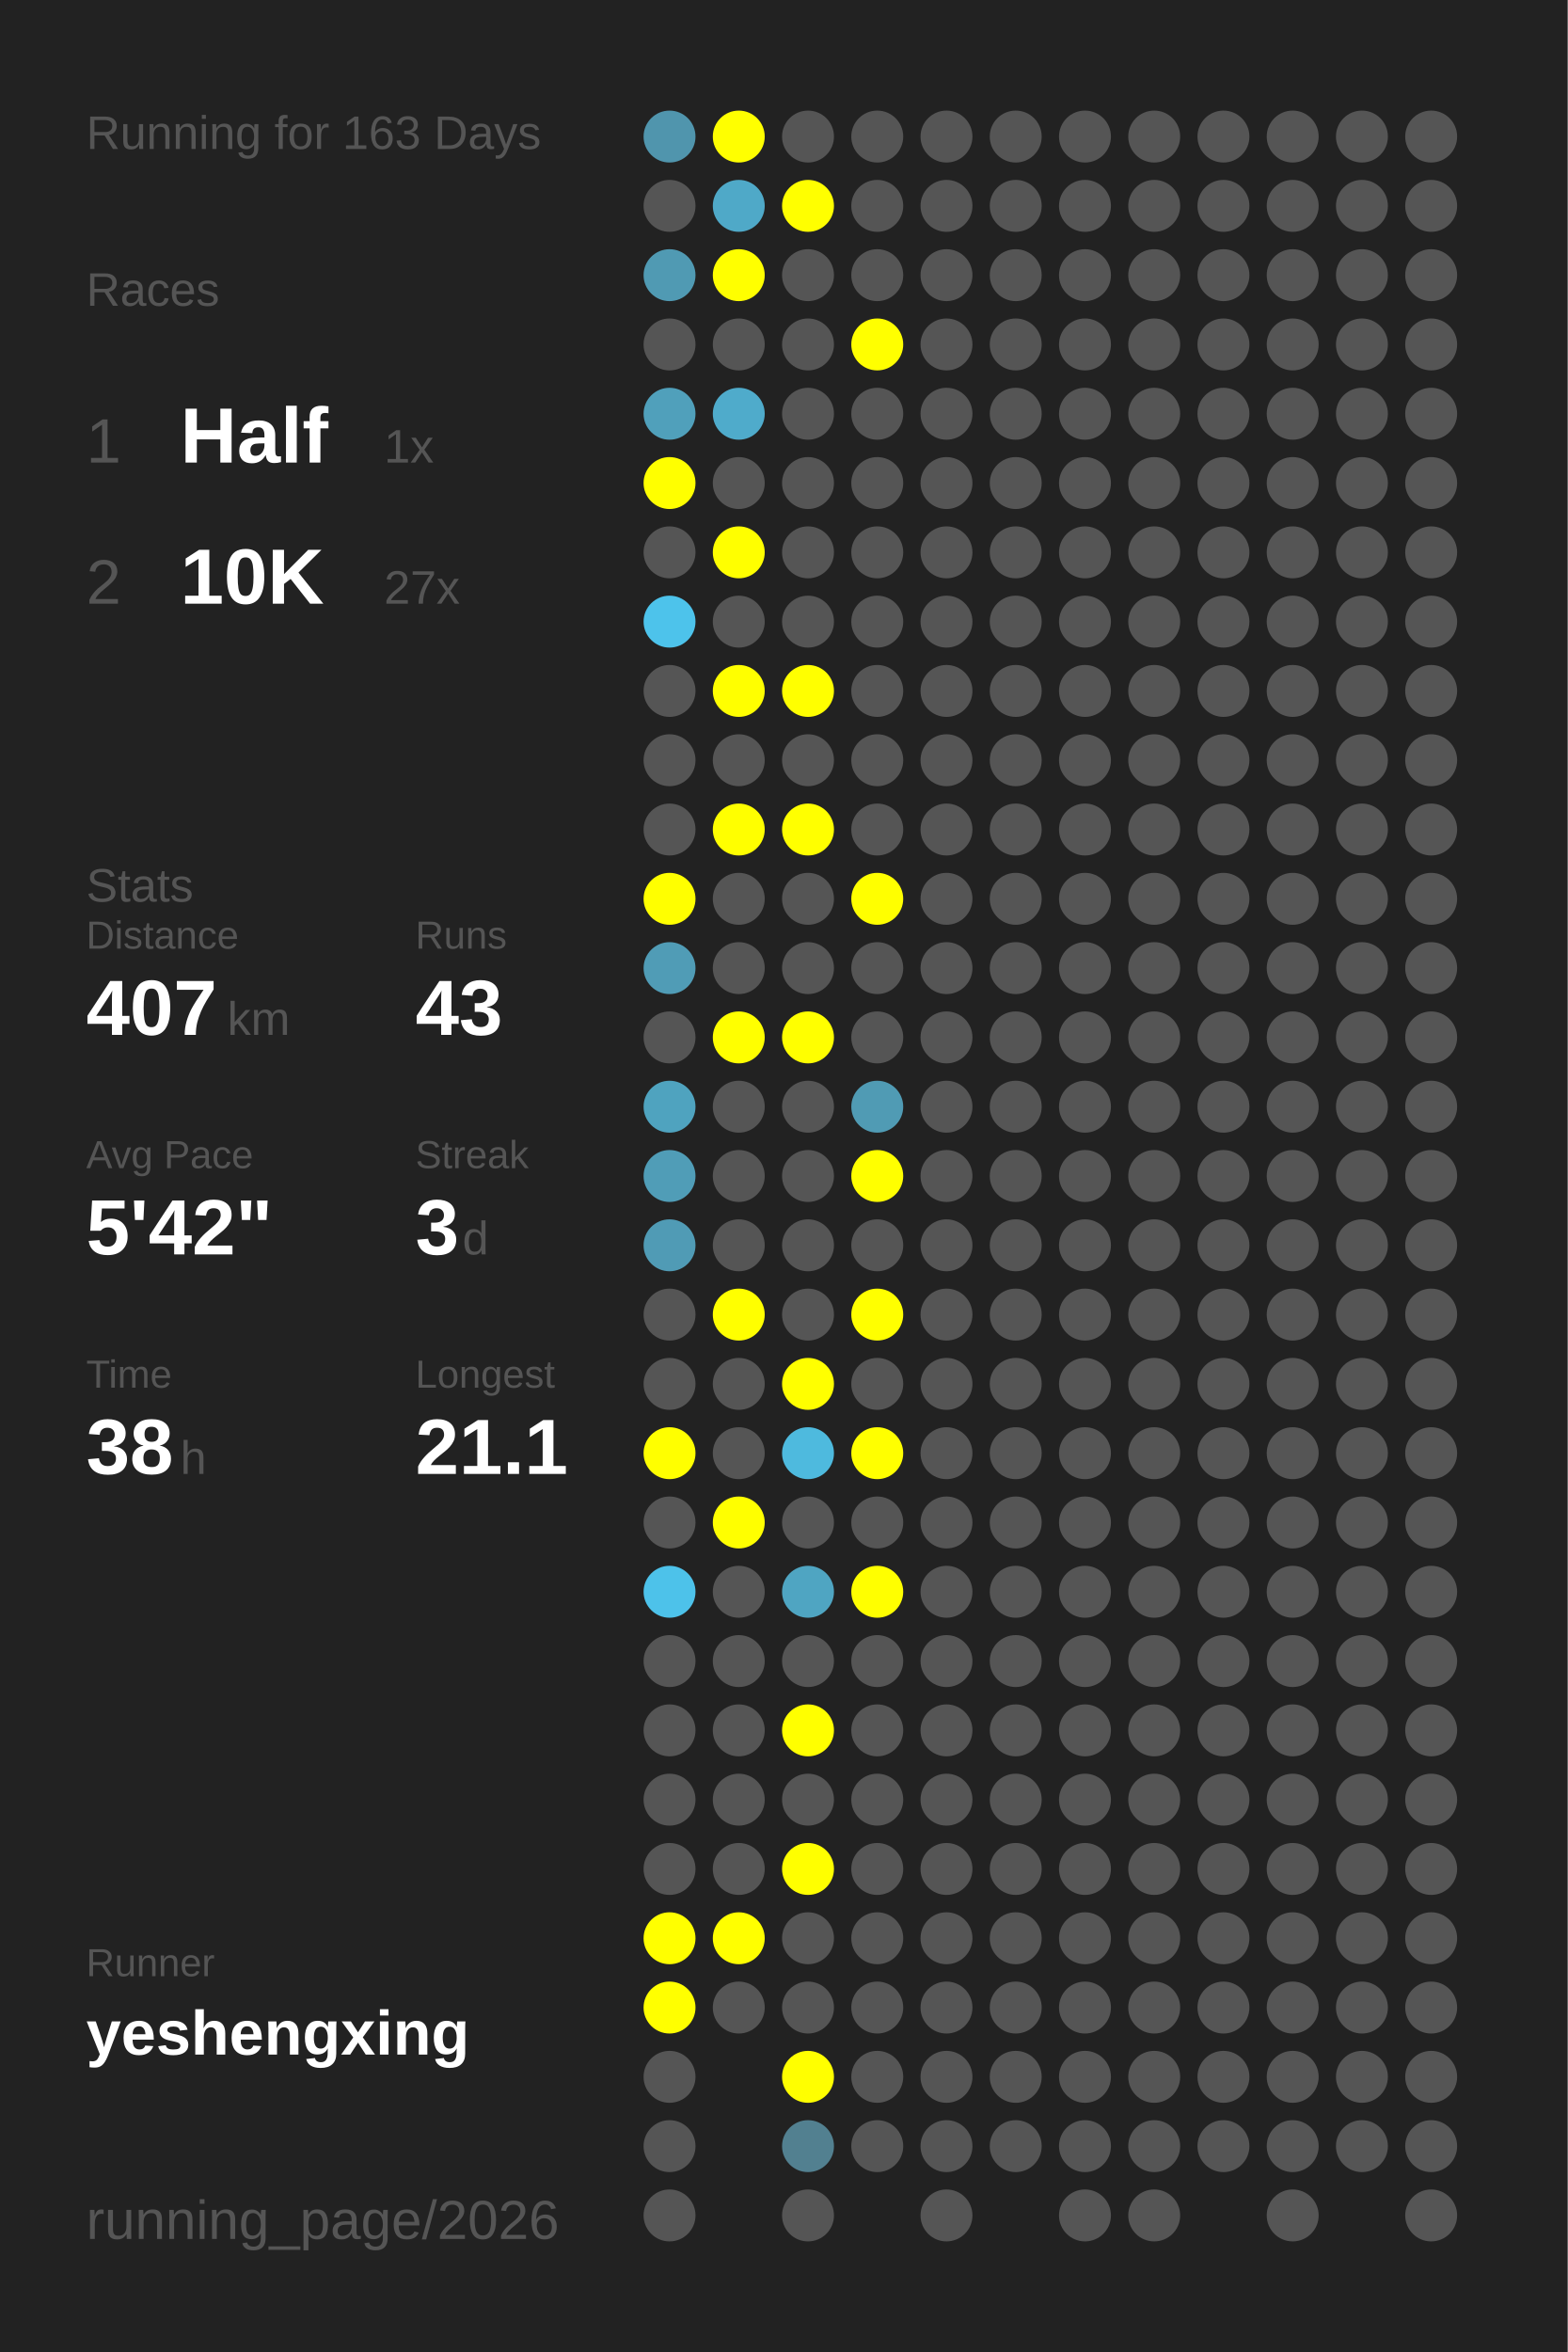
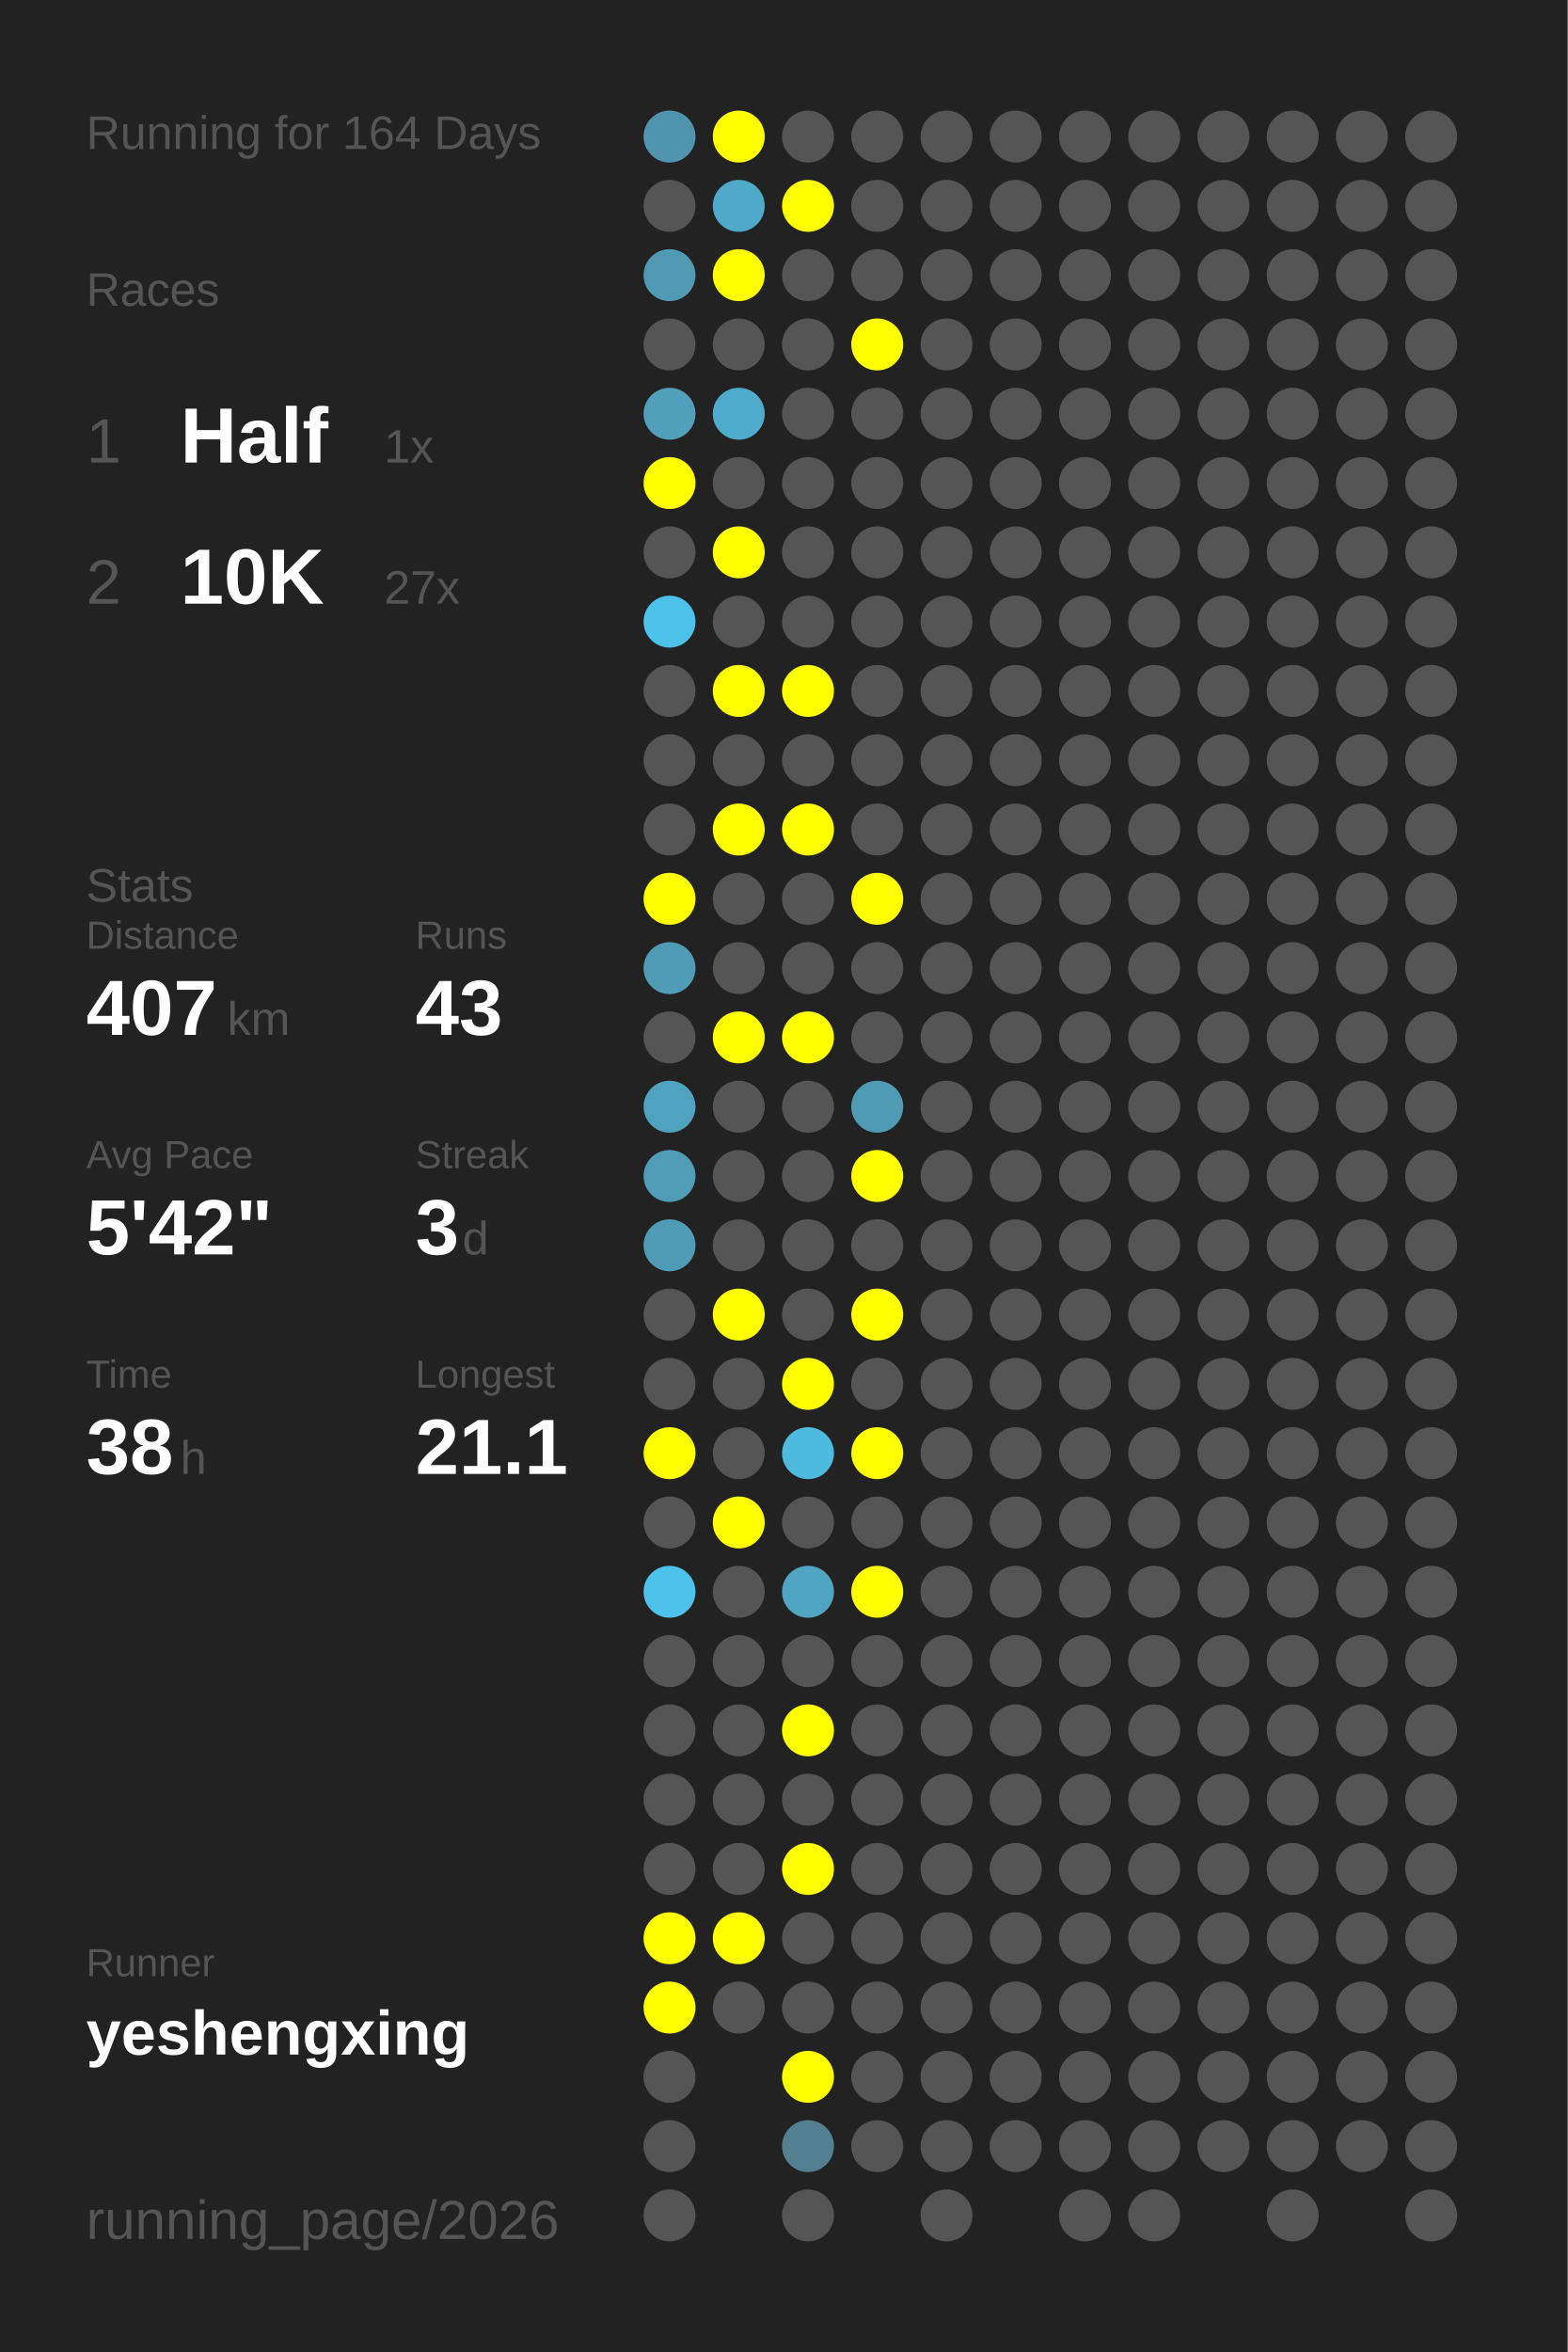
<svg xmlns="http://www.w3.org/2000/svg" baseProfile="full" height="300mm" version="1.1" viewBox="0,0,200,300" width="200mm">
  <defs />
  <rect fill="#222222" height="300" width="200" x="0" y="0" />
-   <text fill="#555555" style="font-size:6px; font-family:Arial;" x="11" y="19">Running for 163 Days</text>
+   <text fill="#555555" style="font-size:6px; font-family:Arial;" x="11" y="19">Running for 164 Days</text>
  <text fill="#555555" style="font-size:6px; font-family:Arial;" x="11" y="39">Races</text>
  <text fill="#555555" style="font-size:8px; font-family:Arial;" x="11" y="59">1</text>
  <text fill="#FFFFFF" style="font-size:10px; font-family:Arial; font-weight:bold;" x="23" y="59">Half</text>
  <text fill="#555555" style="font-size:6px; font-family:Arial;" x="49" y="59">1x</text>
  <text fill="#555555" style="font-size:8px; font-family:Arial;" x="11" y="77">2</text>
  <text fill="#FFFFFF" style="font-size:10px; font-family:Arial; font-weight:bold;" x="23" y="77">10K</text>
  <text fill="#555555" style="font-size:6px; font-family:Arial;" x="49" y="77">27x</text>
  <text fill="#555555" style="font-size:6px; font-family:Arial;" x="11" y="115">Stats</text>
  <text fill="#555555" style="font-size:5px; font-family:Arial;" x="11" y="121">Distance</text>
  <text fill="#FFFFFF" style="font-size:10px; font-family:Arial; font-weight:bold;" x="11" y="132">407</text>
  <text fill="#555555" style="font-size:6px; font-family:Arial;" x="29" y="132">km</text>
  <text fill="#555555" style="font-size:5px; font-family:Arial;" x="53" y="121">Runs</text>
  <text fill="#FFFFFF" style="font-size:10px; font-family:Arial; font-weight:bold;" x="53" y="132">43</text>
  <text fill="#555555" style="font-size:5px; font-family:Arial;" x="11" y="149">Avg Pace</text>
  <text fill="#FFFFFF" style="font-size:10px; font-family:Arial; font-weight:bold;" x="11" y="160">5'42"</text>
  <text fill="#555555" style="font-size:5px; font-family:Arial;" x="53" y="149">Streak</text>
  <text fill="#FFFFFF" style="font-size:10px; font-family:Arial; font-weight:bold;" x="53" y="160">3</text>
  <text fill="#555555" style="font-size:6px; font-family:Arial;" x="59" y="160">d</text>
  <text fill="#555555" style="font-size:5px; font-family:Arial;" x="11" y="177">Time</text>
  <text fill="#FFFFFF" style="font-size:10px; font-family:Arial; font-weight:bold;" x="11" y="188">38</text>
  <text fill="#555555" style="font-size:6px; font-family:Arial;" x="23" y="188">h</text>
  <text fill="#555555" style="font-size:5px; font-family:Arial;" x="53" y="177">Longest</text>
  <text fill="#FFFFFF" style="font-size:10px; font-family:Arial; font-weight:bold;" x="53" y="188">21.1</text>
  <text fill="#555555" style="font-size:5px; font-family:Arial;" x="11" y="252.065">Runner</text>
  <text fill="#FFFFFF" style="font-size:8px; font-family:Arial; font-weight:bold;" x="11" y="262.065">yeshengxing</text>
  <text fill="#555555" style="font-size:7px; font-family:Arial;" x="11" y="285.581">running_page/2026</text>
  <circle cx="85.417" cy="17.419" fill="#5095ad" r="3.312" />
  <circle cx="85.417" cy="26.258" fill="#555555" r="3.312" />
  <circle cx="85.417" cy="35.097" fill="#509ab3" r="3.312" />
  <circle cx="85.417" cy="43.935" fill="#555555" r="3.312" />
  <circle cx="85.417" cy="52.774" fill="#50a0bb" r="3.312" />
  <circle cx="85.417" cy="61.613" fill="#FFFF00" r="3.312" />
  <circle cx="85.417" cy="70.452" fill="#555555" r="3.312" />
  <circle cx="85.417" cy="79.29" fill="#4dc3eb" r="3.312" />
  <circle cx="85.417" cy="88.129" fill="#555555" r="3.312" />
  <circle cx="85.417" cy="96.968" fill="#555555" r="3.312" />
  <circle cx="85.417" cy="105.806" fill="#555555" r="3.312" />
  <circle cx="85.417" cy="114.645" fill="#FFFF00" r="3.312" />
  <circle cx="85.417" cy="123.484" fill="#509cb6" r="3.312" />
  <circle cx="85.417" cy="132.323" fill="#555555" r="3.312" />
  <circle cx="85.417" cy="141.161" fill="#4fa3bf" r="3.312" />
  <circle cx="85.417" cy="150" fill="#509db7" r="3.312" />
  <circle cx="85.417" cy="158.839" fill="#509bb5" r="3.312" />
  <circle cx="85.417" cy="167.677" fill="#555555" r="3.312" />
  <circle cx="85.417" cy="176.516" fill="#555555" r="3.312" />
  <circle cx="85.417" cy="185.355" fill="#FFFF00" r="3.312" />
  <circle cx="85.417" cy="194.194" fill="#555555" r="3.312" />
  <circle cx="85.417" cy="203.032" fill="#4dc2ea" r="3.312" />
  <circle cx="85.417" cy="211.871" fill="#555555" r="3.312" />
  <circle cx="85.417" cy="220.71" fill="#555555" r="3.312" />
  <circle cx="85.417" cy="229.548" fill="#555555" r="3.312" />
  <circle cx="85.417" cy="238.387" fill="#555555" r="3.312" />
  <circle cx="85.417" cy="247.226" fill="#FFFF00" r="3.312" />
  <circle cx="85.417" cy="256.065" fill="#FFFF00" r="3.312" />
  <circle cx="85.417" cy="264.903" fill="#555555" r="3.312" />
  <circle cx="85.417" cy="273.742" fill="#555555" r="3.312" />
  <circle cx="85.417" cy="282.581" fill="#555555" r="3.312" />
  <circle cx="94.25" cy="17.419" fill="#FFFF00" r="3.312" />
  <circle cx="94.25" cy="26.258" fill="#4fa9c8" r="3.312" />
  <circle cx="94.25" cy="35.097" fill="#FFFF00" r="3.312" />
  <circle cx="94.25" cy="43.935" fill="#555555" r="3.312" />
  <circle cx="94.25" cy="52.774" fill="#4fabcb" r="3.312" />
  <circle cx="94.25" cy="61.613" fill="#555555" r="3.312" />
  <circle cx="94.25" cy="70.452" fill="#FFFF00" r="3.312" />
  <circle cx="94.25" cy="79.29" fill="#555555" r="3.312" />
  <circle cx="94.25" cy="88.129" fill="#FFFF00" r="3.312" />
  <circle cx="94.25" cy="96.968" fill="#555555" r="3.312" />
  <circle cx="94.25" cy="105.806" fill="#FFFF00" r="3.312" />
  <circle cx="94.25" cy="114.645" fill="#555555" r="3.312" />
  <circle cx="94.25" cy="123.484" fill="#555555" r="3.312" />
  <circle cx="94.25" cy="132.323" fill="#FFFF00" r="3.312" />
  <circle cx="94.25" cy="141.161" fill="#555555" r="3.312" />
  <circle cx="94.25" cy="150" fill="#555555" r="3.312" />
  <circle cx="94.25" cy="158.839" fill="#555555" r="3.312" />
  <circle cx="94.25" cy="167.677" fill="#FFFF00" r="3.312" />
  <circle cx="94.25" cy="176.516" fill="#555555" r="3.312" />
  <circle cx="94.25" cy="185.355" fill="#555555" r="3.312" />
  <circle cx="94.25" cy="194.194" fill="#FFFF00" r="3.312" />
  <circle cx="94.25" cy="203.032" fill="#555555" r="3.312" />
  <circle cx="94.25" cy="211.871" fill="#555555" r="3.312" />
  <circle cx="94.25" cy="220.71" fill="#555555" r="3.312" />
  <circle cx="94.25" cy="229.548" fill="#555555" r="3.312" />
  <circle cx="94.25" cy="238.387" fill="#555555" r="3.312" />
  <circle cx="94.25" cy="247.226" fill="#FFFF00" r="3.312" />
  <circle cx="94.25" cy="256.065" fill="#555555" r="3.312" />
  <circle cx="103.083" cy="17.419" fill="#555555" r="3.312" />
  <circle cx="103.083" cy="26.258" fill="#FFFF00" r="3.312" />
  <circle cx="103.083" cy="35.097" fill="#555555" r="3.312" />
  <circle cx="103.083" cy="43.935" fill="#555555" r="3.312" />
  <circle cx="103.083" cy="52.774" fill="#555555" r="3.312" />
  <circle cx="103.083" cy="61.613" fill="#555555" r="3.312" />
  <circle cx="103.083" cy="70.452" fill="#555555" r="3.312" />
  <circle cx="103.083" cy="79.29" fill="#555555" r="3.312" />
  <circle cx="103.083" cy="88.129" fill="#FFFF00" r="3.312" />
  <circle cx="103.083" cy="96.968" fill="#555555" r="3.312" />
  <circle cx="103.083" cy="105.806" fill="#FFFF00" r="3.312" />
  <circle cx="103.083" cy="114.645" fill="#555555" r="3.312" />
  <circle cx="103.083" cy="123.484" fill="#555555" r="3.312" />
  <circle cx="103.083" cy="132.323" fill="#FFFF00" r="3.312" />
  <circle cx="103.083" cy="141.161" fill="#555555" r="3.312" />
  <circle cx="103.083" cy="150" fill="#555555" r="3.312" />
  <circle cx="103.083" cy="158.839" fill="#555555" r="3.312" />
  <circle cx="103.083" cy="167.677" fill="#555555" r="3.312" />
  <circle cx="103.083" cy="176.516" fill="#FFFF00" r="3.312" />
  <circle cx="103.083" cy="185.355" fill="#4ebade" r="3.312" />
  <circle cx="103.083" cy="194.194" fill="#555555" r="3.312" />
  <circle cx="103.083" cy="203.032" fill="#4fa5c2" r="3.312" />
  <circle cx="103.083" cy="211.871" fill="#555555" r="3.312" />
  <circle cx="103.083" cy="220.71" fill="#FFFF00" r="3.312" />
  <circle cx="103.083" cy="229.548" fill="#555555" r="3.312" />
  <circle cx="103.083" cy="238.387" fill="#FFFF00" r="3.312" />
  <circle cx="103.083" cy="247.226" fill="#555555" r="3.312" />
  <circle cx="103.083" cy="256.065" fill="#555555" r="3.312" />
  <circle cx="103.083" cy="264.903" fill="#FFFF00" r="3.312" />
  <circle cx="103.083" cy="273.742" fill="#528090" r="3.312" />
  <circle cx="103.083" cy="282.581" fill="#555555" r="3.312" />
  <circle cx="111.917" cy="17.419" fill="#555555" r="3.312" />
  <circle cx="111.917" cy="26.258" fill="#555555" r="3.312" />
  <circle cx="111.917" cy="35.097" fill="#555555" r="3.312" />
  <circle cx="111.917" cy="43.935" fill="#FFFF00" r="3.312" />
  <circle cx="111.917" cy="52.774" fill="#555555" r="3.312" />
  <circle cx="111.917" cy="61.613" fill="#555555" r="3.312" />
  <circle cx="111.917" cy="70.452" fill="#555555" r="3.312" />
  <circle cx="111.917" cy="79.29" fill="#555555" r="3.312" />
  <circle cx="111.917" cy="88.129" fill="#555555" r="3.312" />
  <circle cx="111.917" cy="96.968" fill="#555555" r="3.312" />
  <circle cx="111.917" cy="105.806" fill="#555555" r="3.312" />
  <circle cx="111.917" cy="114.645" fill="#FFFF00" r="3.312" />
  <circle cx="111.917" cy="123.484" fill="#555555" r="3.312" />
  <circle cx="111.917" cy="132.323" fill="#555555" r="3.312" />
  <circle cx="111.917" cy="141.161" fill="#509bb4" r="3.312" />
  <circle cx="111.917" cy="150" fill="#FFFF00" r="3.312" />
  <circle cx="111.917" cy="158.839" fill="#555555" r="3.312" />
  <circle cx="111.917" cy="167.677" fill="#FFFF00" r="3.312" />
  <circle cx="111.917" cy="176.516" fill="#555555" r="3.312" />
  <circle cx="111.917" cy="185.355" fill="#FFFF00" r="3.312" />
  <circle cx="111.917" cy="194.194" fill="#555555" r="3.312" />
  <circle cx="111.917" cy="203.032" fill="#FFFF00" r="3.312" />
  <circle cx="111.917" cy="211.871" fill="#555555" r="3.312" />
  <circle cx="111.917" cy="220.71" fill="#555555" r="3.312" />
  <circle cx="111.917" cy="229.548" fill="#555555" r="3.312" />
  <circle cx="111.917" cy="238.387" fill="#555555" r="3.312" />
  <circle cx="111.917" cy="247.226" fill="#555555" r="3.312" />
  <circle cx="111.917" cy="256.065" fill="#555555" r="3.312" />
  <circle cx="111.917" cy="264.903" fill="#555555" r="3.312" />
  <circle cx="111.917" cy="273.742" fill="#555555" r="3.312" />
  <circle cx="120.75" cy="17.419" fill="#555555" r="3.312" />
  <circle cx="120.75" cy="26.258" fill="#555555" r="3.312" />
  <circle cx="120.75" cy="35.097" fill="#555555" r="3.312" />
  <circle cx="120.75" cy="43.935" fill="#555555" r="3.312" />
  <circle cx="120.75" cy="52.774" fill="#555555" r="3.312" />
  <circle cx="120.75" cy="61.613" fill="#555555" r="3.312" />
  <circle cx="120.75" cy="70.452" fill="#555555" r="3.312" />
  <circle cx="120.75" cy="79.29" fill="#555555" r="3.312" />
  <circle cx="120.75" cy="88.129" fill="#555555" r="3.312" />
  <circle cx="120.75" cy="96.968" fill="#555555" r="3.312" />
  <circle cx="120.75" cy="105.806" fill="#555555" r="3.312" />
  <circle cx="120.75" cy="114.645" fill="#555555" r="3.312" />
  <circle cx="120.75" cy="123.484" fill="#555555" r="3.312" />
  <circle cx="120.75" cy="132.323" fill="#555555" r="3.312" />
  <circle cx="120.75" cy="141.161" fill="#555555" r="3.312" />
  <circle cx="120.75" cy="150" fill="#555555" r="3.312" />
  <circle cx="120.75" cy="158.839" fill="#555555" r="3.312" />
  <circle cx="120.75" cy="167.677" fill="#555555" r="3.312" />
  <circle cx="120.75" cy="176.516" fill="#555555" r="3.312" />
  <circle cx="120.75" cy="185.355" fill="#555555" r="3.312" />
  <circle cx="120.75" cy="194.194" fill="#555555" r="3.312" />
  <circle cx="120.75" cy="203.032" fill="#555555" r="3.312" />
  <circle cx="120.75" cy="211.871" fill="#555555" r="3.312" />
  <circle cx="120.75" cy="220.71" fill="#555555" r="3.312" />
  <circle cx="120.75" cy="229.548" fill="#555555" r="3.312" />
  <circle cx="120.75" cy="238.387" fill="#555555" r="3.312" />
  <circle cx="120.75" cy="247.226" fill="#555555" r="3.312" />
  <circle cx="120.75" cy="256.065" fill="#555555" r="3.312" />
  <circle cx="120.75" cy="264.903" fill="#555555" r="3.312" />
  <circle cx="120.75" cy="273.742" fill="#555555" r="3.312" />
  <circle cx="120.75" cy="282.581" fill="#555555" r="3.312" />
  <circle cx="129.583" cy="17.419" fill="#555555" r="3.312" />
  <circle cx="129.583" cy="26.258" fill="#555555" r="3.312" />
  <circle cx="129.583" cy="35.097" fill="#555555" r="3.312" />
  <circle cx="129.583" cy="43.935" fill="#555555" r="3.312" />
  <circle cx="129.583" cy="52.774" fill="#555555" r="3.312" />
  <circle cx="129.583" cy="61.613" fill="#555555" r="3.312" />
  <circle cx="129.583" cy="70.452" fill="#555555" r="3.312" />
  <circle cx="129.583" cy="79.29" fill="#555555" r="3.312" />
  <circle cx="129.583" cy="88.129" fill="#555555" r="3.312" />
  <circle cx="129.583" cy="96.968" fill="#555555" r="3.312" />
  <circle cx="129.583" cy="105.806" fill="#555555" r="3.312" />
  <circle cx="129.583" cy="114.645" fill="#555555" r="3.312" />
  <circle cx="129.583" cy="123.484" fill="#555555" r="3.312" />
  <circle cx="129.583" cy="132.323" fill="#555555" r="3.312" />
  <circle cx="129.583" cy="141.161" fill="#555555" r="3.312" />
  <circle cx="129.583" cy="150" fill="#555555" r="3.312" />
  <circle cx="129.583" cy="158.839" fill="#555555" r="3.312" />
  <circle cx="129.583" cy="167.677" fill="#555555" r="3.312" />
  <circle cx="129.583" cy="176.516" fill="#555555" r="3.312" />
  <circle cx="129.583" cy="185.355" fill="#555555" r="3.312" />
  <circle cx="129.583" cy="194.194" fill="#555555" r="3.312" />
  <circle cx="129.583" cy="203.032" fill="#555555" r="3.312" />
  <circle cx="129.583" cy="211.871" fill="#555555" r="3.312" />
  <circle cx="129.583" cy="220.71" fill="#555555" r="3.312" />
  <circle cx="129.583" cy="229.548" fill="#555555" r="3.312" />
  <circle cx="129.583" cy="238.387" fill="#555555" r="3.312" />
  <circle cx="129.583" cy="247.226" fill="#555555" r="3.312" />
  <circle cx="129.583" cy="256.065" fill="#555555" r="3.312" />
  <circle cx="129.583" cy="264.903" fill="#555555" r="3.312" />
  <circle cx="129.583" cy="273.742" fill="#555555" r="3.312" />
  <circle cx="138.417" cy="17.419" fill="#555555" r="3.312" />
  <circle cx="138.417" cy="26.258" fill="#555555" r="3.312" />
  <circle cx="138.417" cy="35.097" fill="#555555" r="3.312" />
  <circle cx="138.417" cy="43.935" fill="#555555" r="3.312" />
  <circle cx="138.417" cy="52.774" fill="#555555" r="3.312" />
  <circle cx="138.417" cy="61.613" fill="#555555" r="3.312" />
  <circle cx="138.417" cy="70.452" fill="#555555" r="3.312" />
  <circle cx="138.417" cy="79.29" fill="#555555" r="3.312" />
  <circle cx="138.417" cy="88.129" fill="#555555" r="3.312" />
  <circle cx="138.417" cy="96.968" fill="#555555" r="3.312" />
  <circle cx="138.417" cy="105.806" fill="#555555" r="3.312" />
  <circle cx="138.417" cy="114.645" fill="#555555" r="3.312" />
  <circle cx="138.417" cy="123.484" fill="#555555" r="3.312" />
  <circle cx="138.417" cy="132.323" fill="#555555" r="3.312" />
  <circle cx="138.417" cy="141.161" fill="#555555" r="3.312" />
  <circle cx="138.417" cy="150" fill="#555555" r="3.312" />
  <circle cx="138.417" cy="158.839" fill="#555555" r="3.312" />
  <circle cx="138.417" cy="167.677" fill="#555555" r="3.312" />
  <circle cx="138.417" cy="176.516" fill="#555555" r="3.312" />
  <circle cx="138.417" cy="185.355" fill="#555555" r="3.312" />
  <circle cx="138.417" cy="194.194" fill="#555555" r="3.312" />
  <circle cx="138.417" cy="203.032" fill="#555555" r="3.312" />
  <circle cx="138.417" cy="211.871" fill="#555555" r="3.312" />
  <circle cx="138.417" cy="220.71" fill="#555555" r="3.312" />
  <circle cx="138.417" cy="229.548" fill="#555555" r="3.312" />
  <circle cx="138.417" cy="238.387" fill="#555555" r="3.312" />
  <circle cx="138.417" cy="247.226" fill="#555555" r="3.312" />
  <circle cx="138.417" cy="256.065" fill="#555555" r="3.312" />
  <circle cx="138.417" cy="264.903" fill="#555555" r="3.312" />
  <circle cx="138.417" cy="273.742" fill="#555555" r="3.312" />
  <circle cx="138.417" cy="282.581" fill="#555555" r="3.312" />
  <circle cx="147.25" cy="17.419" fill="#555555" r="3.312" />
  <circle cx="147.25" cy="26.258" fill="#555555" r="3.312" />
  <circle cx="147.25" cy="35.097" fill="#555555" r="3.312" />
  <circle cx="147.25" cy="43.935" fill="#555555" r="3.312" />
  <circle cx="147.25" cy="52.774" fill="#555555" r="3.312" />
  <circle cx="147.25" cy="61.613" fill="#555555" r="3.312" />
  <circle cx="147.25" cy="70.452" fill="#555555" r="3.312" />
  <circle cx="147.25" cy="79.29" fill="#555555" r="3.312" />
  <circle cx="147.25" cy="88.129" fill="#555555" r="3.312" />
  <circle cx="147.25" cy="96.968" fill="#555555" r="3.312" />
  <circle cx="147.25" cy="105.806" fill="#555555" r="3.312" />
  <circle cx="147.25" cy="114.645" fill="#555555" r="3.312" />
  <circle cx="147.25" cy="123.484" fill="#555555" r="3.312" />
  <circle cx="147.25" cy="132.323" fill="#555555" r="3.312" />
  <circle cx="147.25" cy="141.161" fill="#555555" r="3.312" />
  <circle cx="147.25" cy="150" fill="#555555" r="3.312" />
  <circle cx="147.25" cy="158.839" fill="#555555" r="3.312" />
  <circle cx="147.25" cy="167.677" fill="#555555" r="3.312" />
  <circle cx="147.25" cy="176.516" fill="#555555" r="3.312" />
  <circle cx="147.25" cy="185.355" fill="#555555" r="3.312" />
  <circle cx="147.25" cy="194.194" fill="#555555" r="3.312" />
  <circle cx="147.25" cy="203.032" fill="#555555" r="3.312" />
  <circle cx="147.25" cy="211.871" fill="#555555" r="3.312" />
  <circle cx="147.25" cy="220.71" fill="#555555" r="3.312" />
  <circle cx="147.25" cy="229.548" fill="#555555" r="3.312" />
  <circle cx="147.25" cy="238.387" fill="#555555" r="3.312" />
  <circle cx="147.25" cy="247.226" fill="#555555" r="3.312" />
  <circle cx="147.25" cy="256.065" fill="#555555" r="3.312" />
  <circle cx="147.25" cy="264.903" fill="#555555" r="3.312" />
  <circle cx="147.25" cy="273.742" fill="#555555" r="3.312" />
  <circle cx="147.25" cy="282.581" fill="#555555" r="3.312" />
  <circle cx="156.083" cy="17.419" fill="#555555" r="3.312" />
  <circle cx="156.083" cy="26.258" fill="#555555" r="3.312" />
  <circle cx="156.083" cy="35.097" fill="#555555" r="3.312" />
  <circle cx="156.083" cy="43.935" fill="#555555" r="3.312" />
  <circle cx="156.083" cy="52.774" fill="#555555" r="3.312" />
  <circle cx="156.083" cy="61.613" fill="#555555" r="3.312" />
  <circle cx="156.083" cy="70.452" fill="#555555" r="3.312" />
  <circle cx="156.083" cy="79.29" fill="#555555" r="3.312" />
  <circle cx="156.083" cy="88.129" fill="#555555" r="3.312" />
  <circle cx="156.083" cy="96.968" fill="#555555" r="3.312" />
  <circle cx="156.083" cy="105.806" fill="#555555" r="3.312" />
  <circle cx="156.083" cy="114.645" fill="#555555" r="3.312" />
  <circle cx="156.083" cy="123.484" fill="#555555" r="3.312" />
  <circle cx="156.083" cy="132.323" fill="#555555" r="3.312" />
  <circle cx="156.083" cy="141.161" fill="#555555" r="3.312" />
  <circle cx="156.083" cy="150" fill="#555555" r="3.312" />
  <circle cx="156.083" cy="158.839" fill="#555555" r="3.312" />
  <circle cx="156.083" cy="167.677" fill="#555555" r="3.312" />
  <circle cx="156.083" cy="176.516" fill="#555555" r="3.312" />
  <circle cx="156.083" cy="185.355" fill="#555555" r="3.312" />
  <circle cx="156.083" cy="194.194" fill="#555555" r="3.312" />
  <circle cx="156.083" cy="203.032" fill="#555555" r="3.312" />
  <circle cx="156.083" cy="211.871" fill="#555555" r="3.312" />
  <circle cx="156.083" cy="220.71" fill="#555555" r="3.312" />
  <circle cx="156.083" cy="229.548" fill="#555555" r="3.312" />
  <circle cx="156.083" cy="238.387" fill="#555555" r="3.312" />
  <circle cx="156.083" cy="247.226" fill="#555555" r="3.312" />
  <circle cx="156.083" cy="256.065" fill="#555555" r="3.312" />
  <circle cx="156.083" cy="264.903" fill="#555555" r="3.312" />
  <circle cx="156.083" cy="273.742" fill="#555555" r="3.312" />
  <circle cx="164.917" cy="17.419" fill="#555555" r="3.312" />
  <circle cx="164.917" cy="26.258" fill="#555555" r="3.312" />
  <circle cx="164.917" cy="35.097" fill="#555555" r="3.312" />
  <circle cx="164.917" cy="43.935" fill="#555555" r="3.312" />
  <circle cx="164.917" cy="52.774" fill="#555555" r="3.312" />
  <circle cx="164.917" cy="61.613" fill="#555555" r="3.312" />
  <circle cx="164.917" cy="70.452" fill="#555555" r="3.312" />
  <circle cx="164.917" cy="79.29" fill="#555555" r="3.312" />
  <circle cx="164.917" cy="88.129" fill="#555555" r="3.312" />
  <circle cx="164.917" cy="96.968" fill="#555555" r="3.312" />
  <circle cx="164.917" cy="105.806" fill="#555555" r="3.312" />
  <circle cx="164.917" cy="114.645" fill="#555555" r="3.312" />
  <circle cx="164.917" cy="123.484" fill="#555555" r="3.312" />
  <circle cx="164.917" cy="132.323" fill="#555555" r="3.312" />
  <circle cx="164.917" cy="141.161" fill="#555555" r="3.312" />
  <circle cx="164.917" cy="150" fill="#555555" r="3.312" />
  <circle cx="164.917" cy="158.839" fill="#555555" r="3.312" />
  <circle cx="164.917" cy="167.677" fill="#555555" r="3.312" />
  <circle cx="164.917" cy="176.516" fill="#555555" r="3.312" />
  <circle cx="164.917" cy="185.355" fill="#555555" r="3.312" />
  <circle cx="164.917" cy="194.194" fill="#555555" r="3.312" />
  <circle cx="164.917" cy="203.032" fill="#555555" r="3.312" />
  <circle cx="164.917" cy="211.871" fill="#555555" r="3.312" />
  <circle cx="164.917" cy="220.71" fill="#555555" r="3.312" />
  <circle cx="164.917" cy="229.548" fill="#555555" r="3.312" />
  <circle cx="164.917" cy="238.387" fill="#555555" r="3.312" />
  <circle cx="164.917" cy="247.226" fill="#555555" r="3.312" />
  <circle cx="164.917" cy="256.065" fill="#555555" r="3.312" />
  <circle cx="164.917" cy="264.903" fill="#555555" r="3.312" />
  <circle cx="164.917" cy="273.742" fill="#555555" r="3.312" />
  <circle cx="164.917" cy="282.581" fill="#555555" r="3.312" />
  <circle cx="173.75" cy="17.419" fill="#555555" r="3.312" />
  <circle cx="173.75" cy="26.258" fill="#555555" r="3.312" />
  <circle cx="173.75" cy="35.097" fill="#555555" r="3.312" />
  <circle cx="173.75" cy="43.935" fill="#555555" r="3.312" />
  <circle cx="173.75" cy="52.774" fill="#555555" r="3.312" />
  <circle cx="173.75" cy="61.613" fill="#555555" r="3.312" />
  <circle cx="173.75" cy="70.452" fill="#555555" r="3.312" />
  <circle cx="173.75" cy="79.29" fill="#555555" r="3.312" />
  <circle cx="173.75" cy="88.129" fill="#555555" r="3.312" />
  <circle cx="173.75" cy="96.968" fill="#555555" r="3.312" />
  <circle cx="173.75" cy="105.806" fill="#555555" r="3.312" />
  <circle cx="173.75" cy="114.645" fill="#555555" r="3.312" />
  <circle cx="173.75" cy="123.484" fill="#555555" r="3.312" />
  <circle cx="173.75" cy="132.323" fill="#555555" r="3.312" />
  <circle cx="173.75" cy="141.161" fill="#555555" r="3.312" />
  <circle cx="173.75" cy="150" fill="#555555" r="3.312" />
  <circle cx="173.75" cy="158.839" fill="#555555" r="3.312" />
  <circle cx="173.75" cy="167.677" fill="#555555" r="3.312" />
  <circle cx="173.75" cy="176.516" fill="#555555" r="3.312" />
  <circle cx="173.75" cy="185.355" fill="#555555" r="3.312" />
  <circle cx="173.75" cy="194.194" fill="#555555" r="3.312" />
  <circle cx="173.75" cy="203.032" fill="#555555" r="3.312" />
  <circle cx="173.75" cy="211.871" fill="#555555" r="3.312" />
  <circle cx="173.75" cy="220.71" fill="#555555" r="3.312" />
  <circle cx="173.75" cy="229.548" fill="#555555" r="3.312" />
  <circle cx="173.75" cy="238.387" fill="#555555" r="3.312" />
  <circle cx="173.75" cy="247.226" fill="#555555" r="3.312" />
  <circle cx="173.75" cy="256.065" fill="#555555" r="3.312" />
  <circle cx="173.75" cy="264.903" fill="#555555" r="3.312" />
  <circle cx="173.75" cy="273.742" fill="#555555" r="3.312" />
  <circle cx="182.583" cy="17.419" fill="#555555" r="3.312" />
  <circle cx="182.583" cy="26.258" fill="#555555" r="3.312" />
  <circle cx="182.583" cy="35.097" fill="#555555" r="3.312" />
  <circle cx="182.583" cy="43.935" fill="#555555" r="3.312" />
  <circle cx="182.583" cy="52.774" fill="#555555" r="3.312" />
  <circle cx="182.583" cy="61.613" fill="#555555" r="3.312" />
  <circle cx="182.583" cy="70.452" fill="#555555" r="3.312" />
  <circle cx="182.583" cy="79.29" fill="#555555" r="3.312" />
  <circle cx="182.583" cy="88.129" fill="#555555" r="3.312" />
  <circle cx="182.583" cy="96.968" fill="#555555" r="3.312" />
  <circle cx="182.583" cy="105.806" fill="#555555" r="3.312" />
  <circle cx="182.583" cy="114.645" fill="#555555" r="3.312" />
  <circle cx="182.583" cy="123.484" fill="#555555" r="3.312" />
  <circle cx="182.583" cy="132.323" fill="#555555" r="3.312" />
  <circle cx="182.583" cy="141.161" fill="#555555" r="3.312" />
  <circle cx="182.583" cy="150" fill="#555555" r="3.312" />
  <circle cx="182.583" cy="158.839" fill="#555555" r="3.312" />
  <circle cx="182.583" cy="167.677" fill="#555555" r="3.312" />
  <circle cx="182.583" cy="176.516" fill="#555555" r="3.312" />
  <circle cx="182.583" cy="185.355" fill="#555555" r="3.312" />
  <circle cx="182.583" cy="194.194" fill="#555555" r="3.312" />
  <circle cx="182.583" cy="203.032" fill="#555555" r="3.312" />
  <circle cx="182.583" cy="211.871" fill="#555555" r="3.312" />
  <circle cx="182.583" cy="220.71" fill="#555555" r="3.312" />
  <circle cx="182.583" cy="229.548" fill="#555555" r="3.312" />
  <circle cx="182.583" cy="238.387" fill="#555555" r="3.312" />
  <circle cx="182.583" cy="247.226" fill="#555555" r="3.312" />
  <circle cx="182.583" cy="256.065" fill="#555555" r="3.312" />
  <circle cx="182.583" cy="264.903" fill="#555555" r="3.312" />
  <circle cx="182.583" cy="273.742" fill="#555555" r="3.312" />
  <circle cx="182.583" cy="282.581" fill="#555555" r="3.312" />
</svg>
